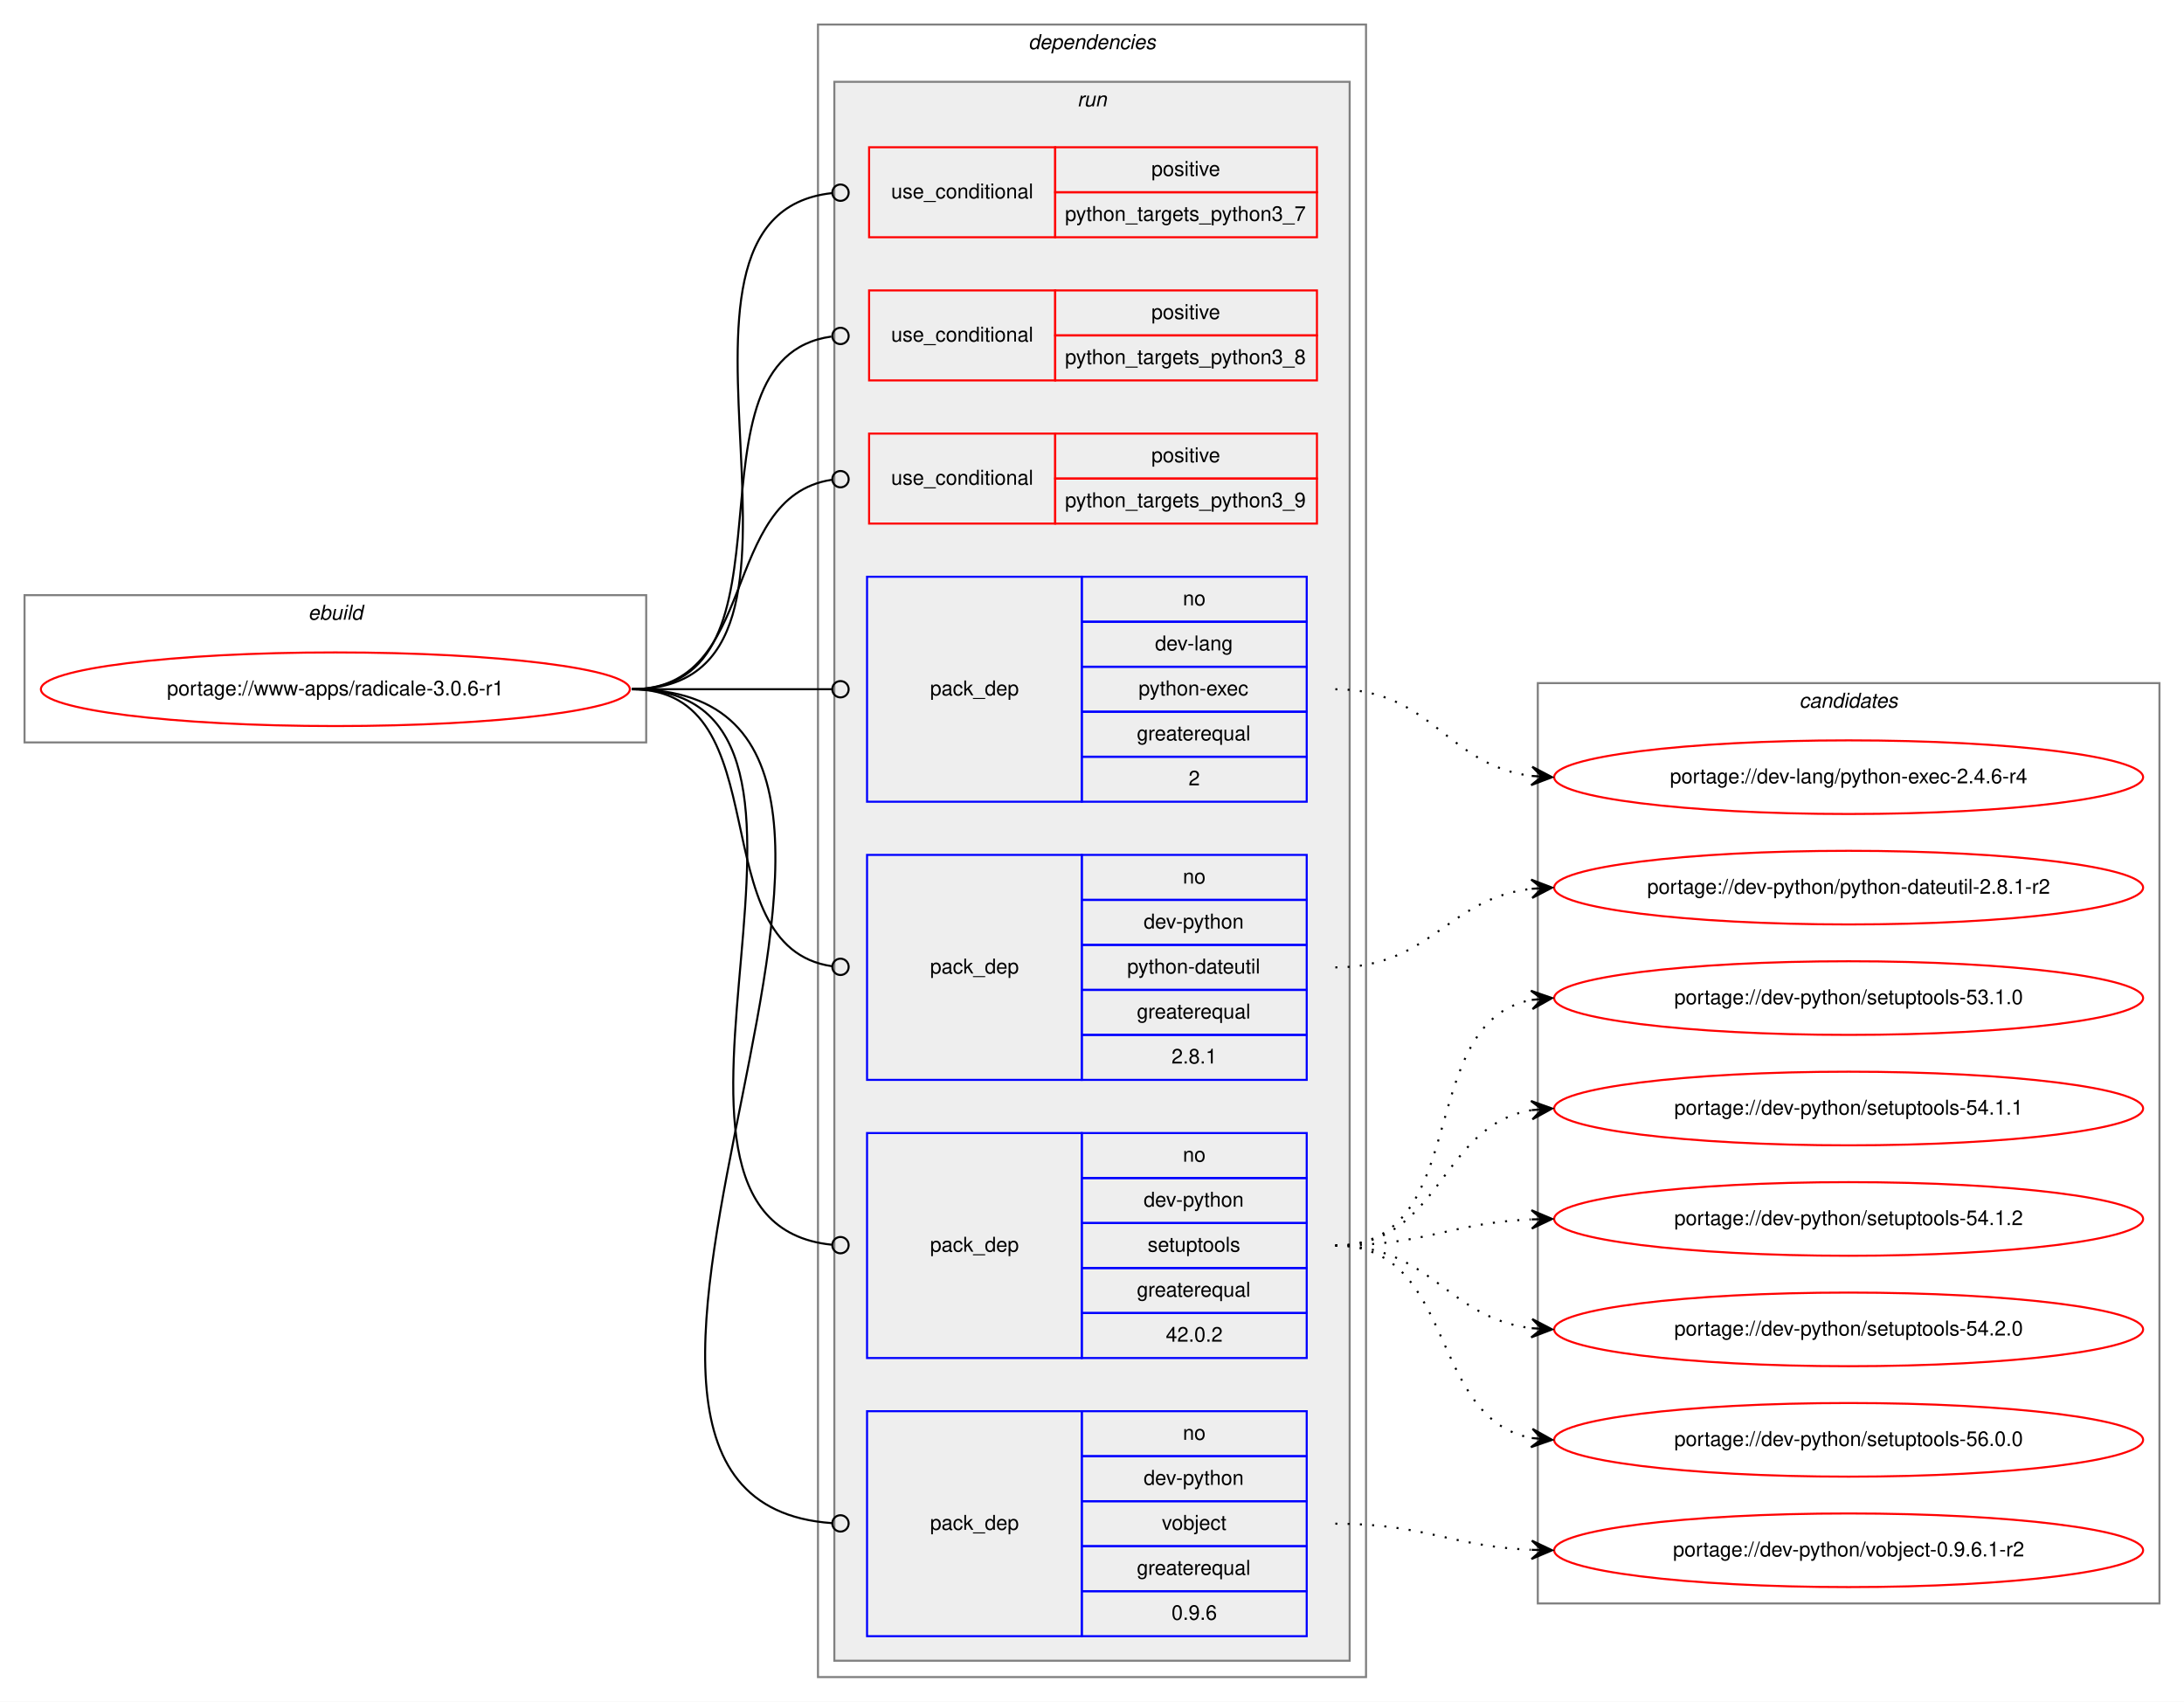
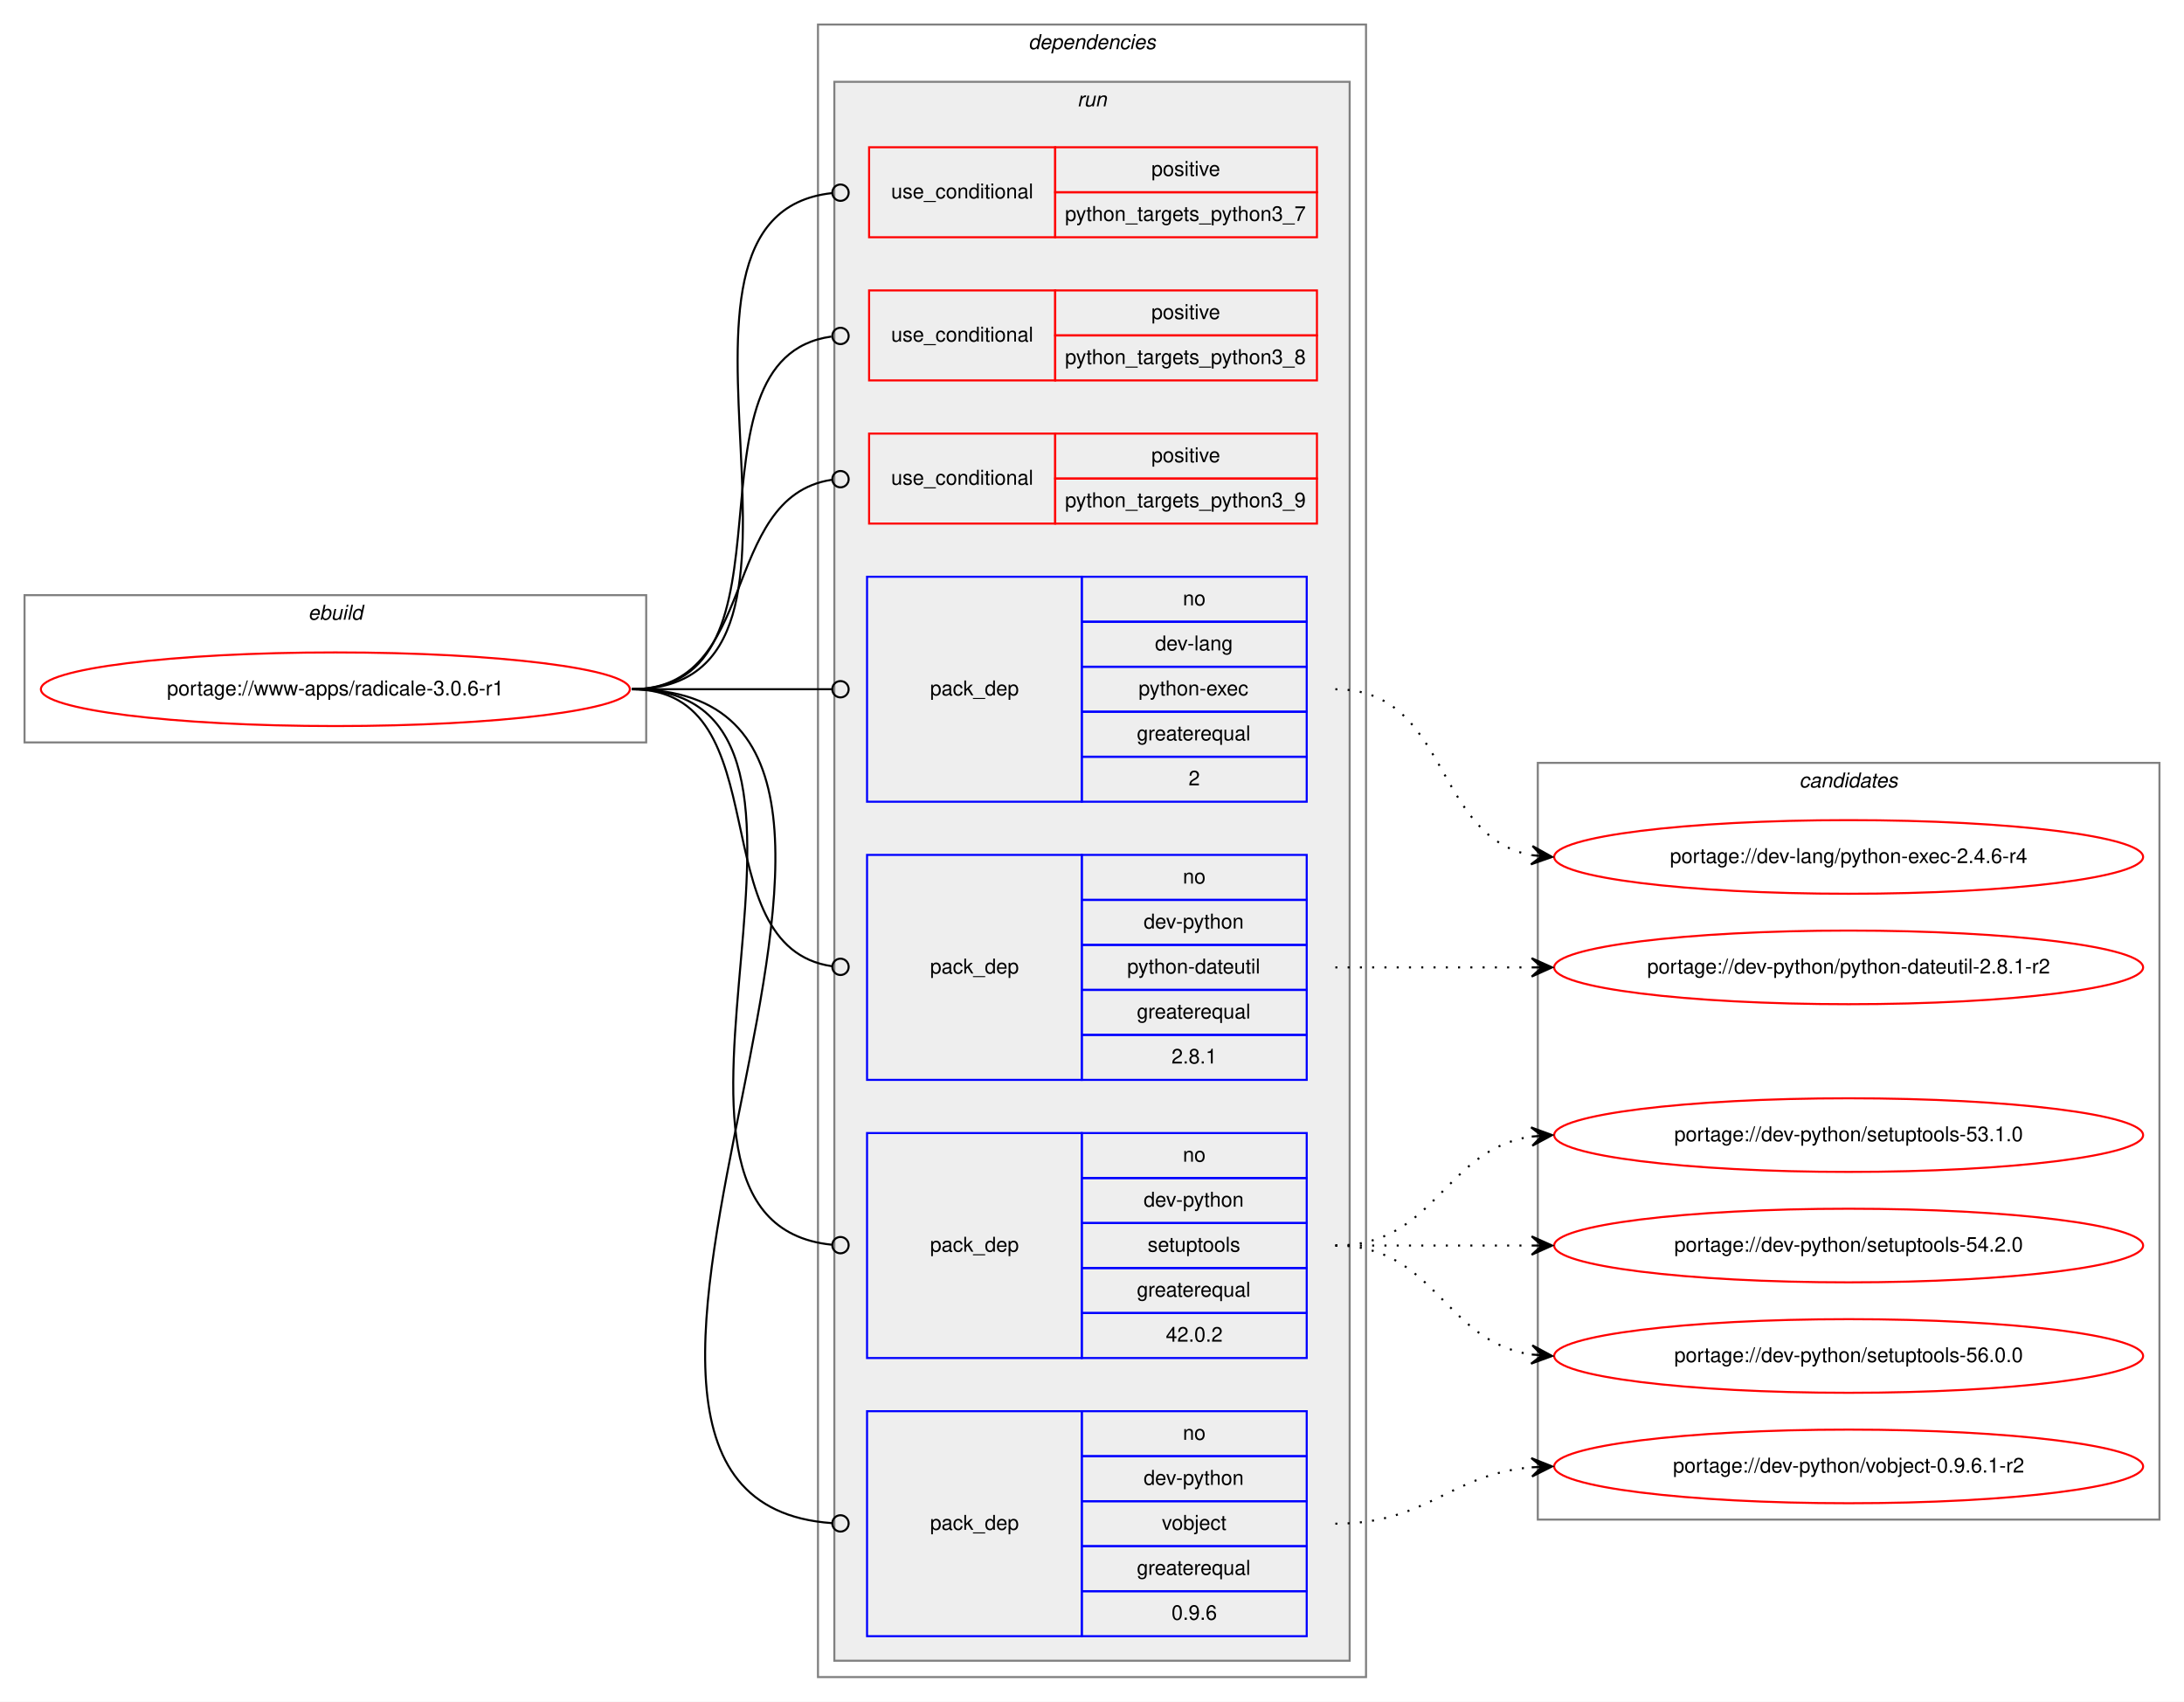
<svg xmlns="http://www.w3.org/2000/svg" xmlns:xlink="http://www.w3.org/1999/xlink" width="1068pt" height="832pt" viewBox="0.00 0.00 1068.00 832.00">
  <g id="graph0" class="graph" transform="scale(1 1) rotate(0) translate(4 828)">
    <polygon fill="white" stroke="transparent" points="-4,4 -4,-828 1064,-828 1064,4 -4,4" />
    <g id="clust1" class="cluster">
      <polygon fill="none" stroke="gray" points="8,-465 8,-537 312,-537 312,-465 8,-465" />
      <text text-anchor="start" x="146.66" y="-525" font-family="Helvetica,sans-Serif" font-style="italic" font-size="10.00">ebuild</text>
    </g>
    <g id="clust2" class="cluster">
      <polygon fill="none" stroke="gray" points="396,-8 396,-816 664,-816 664,-8 396,-8" />
      <text text-anchor="start" x="498.88" y="-804" font-family="Helvetica,sans-Serif" font-style="italic" font-size="10.00">dependencies</text>
    </g>
    <g id="clust5" class="cluster">
      <polygon fill="#eeeeee" stroke="gray" points="404,-16 404,-788 656,-788 656,-16 404,-16" />
      <text text-anchor="start" x="522.78" y="-776" font-family="Helvetica,sans-Serif" font-style="italic" font-size="10.00">run</text>
    </g>
    <g id="clust13" class="cluster">
-       <polygon fill="none" stroke="gray" points="748,-44 748,-494 1052,-494 1052,-44 748,-44" />
-       <text text-anchor="start" x="875.82" y="-482" font-family="Helvetica,sans-Serif" font-style="italic" font-size="10.00">candidates</text>
+       <polygon fill="none" stroke="gray" points="748,-85 748,-455 1052,-455 1052,-85 748,-85" />
+       <text text-anchor="start" x="875.82" y="-443" font-family="Helvetica,sans-Serif" font-style="italic" font-size="10.00">candidates</text>
    </g>
    <g id="node1" class="node">
      <g id="a_node1">
        <a xlink:href="../www-apps/radicale-3.0.6-r1.svg" xlink:title="portage://www-apps/radicale-3.0.6-r1">
          <ellipse fill="none" stroke="red" cx="160" cy="-491" rx="144" ry="18" />
          <text text-anchor="middle" x="160" y="-488" font-family="Helvetica,sans-Serif" font-size="10.00">portage://www-apps/radicale-3.0.6-r1</text>
        </a>
      </g>
    </g>
    <g id="node2" class="node">
      <polygon fill="none" stroke="red" points="421,-712 421,-756 512,-756 512,-712 421,-712" />
      <text text-anchor="start" x="431.77" y="-731" font-family="Helvetica,sans-Serif" font-size="10.00">use_conditional</text>
      <polygon fill="none" stroke="red" points="512,-734 512,-756 640,-756 640,-734 512,-734" />
      <text text-anchor="start" x="559.05" y="-742" font-family="Helvetica,sans-Serif" font-size="10.00">positive</text>
      <polygon fill="none" stroke="red" points="512,-712 512,-734 640,-734 640,-712 512,-712" />
      <text text-anchor="start" x="516.81" y="-720" font-family="Helvetica,sans-Serif" font-size="10.00">python_targets_python3_7</text>
    </g>
    <g id="edge1" class="edge">
      <path fill="none" stroke="black" d="M305,-491C419.95,-491 299.36,-722.28 402.81,-733.57" />
      <ellipse fill="none" stroke="black" cx="407.01" cy="-733.79" rx="4" ry="4" />
    </g>
    <g id="node3" class="node">
      <polygon fill="none" stroke="red" points="421,-642 421,-686 512,-686 512,-642 421,-642" />
      <text text-anchor="start" x="431.77" y="-661" font-family="Helvetica,sans-Serif" font-size="10.00">use_conditional</text>
      <polygon fill="none" stroke="red" points="512,-664 512,-686 640,-686 640,-664 512,-664" />
      <text text-anchor="start" x="559.05" y="-672" font-family="Helvetica,sans-Serif" font-size="10.00">positive</text>
      <polygon fill="none" stroke="red" points="512,-642 512,-664 640,-664 640,-642 512,-642" />
      <text text-anchor="start" x="516.81" y="-650" font-family="Helvetica,sans-Serif" font-size="10.00">python_targets_python3_8</text>
    </g>
    <g id="edge2" class="edge">
      <path fill="none" stroke="black" d="M305,-491C392.18,-491 325.58,-652.7 402.55,-663.44" />
      <ellipse fill="none" stroke="black" cx="407.01" cy="-663.74" rx="4" ry="4" />
    </g>
    <g id="node4" class="node">
      <polygon fill="none" stroke="red" points="421,-572 421,-616 512,-616 512,-572 421,-572" />
      <text text-anchor="start" x="431.77" y="-591" font-family="Helvetica,sans-Serif" font-size="10.00">use_conditional</text>
      <polygon fill="none" stroke="red" points="512,-594 512,-616 640,-616 640,-594 512,-594" />
      <text text-anchor="start" x="559.05" y="-602" font-family="Helvetica,sans-Serif" font-size="10.00">positive</text>
      <polygon fill="none" stroke="red" points="512,-572 512,-594 640,-594 640,-572 512,-572" />
      <text text-anchor="start" x="516.81" y="-580" font-family="Helvetica,sans-Serif" font-size="10.00">python_targets_python3_9</text>
    </g>
    <g id="edge3" class="edge">
      <path fill="none" stroke="black" d="M305,-491C367.74,-491 347.41,-584.95 402.68,-593.4" />
      <ellipse fill="none" stroke="black" cx="407.01" cy="-593.71" rx="4" ry="4" />
    </g>
    <g id="node5" class="node">
      <polygon fill="none" stroke="blue" points="420,-436 420,-546 525,-546 525,-436 420,-436" />
      <text text-anchor="start" x="450.82" y="-488" font-family="Helvetica,sans-Serif" font-size="10.00">pack_dep</text>
      <polygon fill="none" stroke="blue" points="525,-524 525,-546 635,-546 635,-524 525,-524" />
      <text text-anchor="start" x="574.44" y="-532" font-family="Helvetica,sans-Serif" font-size="10.00">no</text>
      <polygon fill="none" stroke="blue" points="525,-502 525,-524 635,-524 635,-502 525,-502" />
      <text text-anchor="start" x="560.83" y="-510" font-family="Helvetica,sans-Serif" font-size="10.00">dev-lang</text>
      <polygon fill="none" stroke="blue" points="525,-480 525,-502 635,-502 635,-480 525,-480" />
      <text text-anchor="start" x="552.77" y="-488" font-family="Helvetica,sans-Serif" font-size="10.00">python-exec</text>
      <polygon fill="none" stroke="blue" points="525,-458 525,-480 635,-480 635,-458 525,-458" />
      <text text-anchor="start" x="551.94" y="-466" font-family="Helvetica,sans-Serif" font-size="10.00">greaterequal</text>
      <polygon fill="none" stroke="blue" points="525,-436 525,-458 635,-458 635,-436 525,-436" />
      <text text-anchor="start" x="577.22" y="-444" font-family="Helvetica,sans-Serif" font-size="10.00">2</text>
    </g>
    <g id="edge4" class="edge">
      <path fill="none" stroke="black" d="M305,-491C349.26,-491 362.33,-491 402.82,-491" />
      <ellipse fill="none" stroke="black" cx="407" cy="-491" rx="4" ry="4" />
    </g>
    <g id="node6" class="node">
      <polygon fill="none" stroke="blue" points="420,-300 420,-410 525,-410 525,-300 420,-300" />
      <text text-anchor="start" x="450.82" y="-352" font-family="Helvetica,sans-Serif" font-size="10.00">pack_dep</text>
      <polygon fill="none" stroke="blue" points="525,-388 525,-410 635,-410 635,-388 525,-388" />
      <text text-anchor="start" x="574.44" y="-396" font-family="Helvetica,sans-Serif" font-size="10.00">no</text>
      <polygon fill="none" stroke="blue" points="525,-366 525,-388 635,-388 635,-366 525,-366" />
      <text text-anchor="start" x="555.27" y="-374" font-family="Helvetica,sans-Serif" font-size="10.00">dev-python</text>
      <polygon fill="none" stroke="blue" points="525,-344 525,-366 635,-366 635,-344 525,-344" />
      <text text-anchor="start" x="547.21" y="-352" font-family="Helvetica,sans-Serif" font-size="10.00">python-dateutil</text>
      <polygon fill="none" stroke="blue" points="525,-322 525,-344 635,-344 635,-322 525,-322" />
      <text text-anchor="start" x="551.94" y="-330" font-family="Helvetica,sans-Serif" font-size="10.00">greaterequal</text>
      <polygon fill="none" stroke="blue" points="525,-300 525,-322 635,-322 635,-300 525,-300" />
      <text text-anchor="start" x="568.88" y="-308" font-family="Helvetica,sans-Serif" font-size="10.00">2.8.1</text>
    </g>
    <g id="edge5" class="edge">
      <path fill="none" stroke="black" d="M305,-491C378.79,-491 337.7,-364.91 402.97,-355.55" />
      <ellipse fill="none" stroke="black" cx="407.01" cy="-355.27" rx="4" ry="4" />
    </g>
    <g id="node7" class="node">
      <polygon fill="none" stroke="blue" points="420,-164 420,-274 525,-274 525,-164 420,-164" />
      <text text-anchor="start" x="450.82" y="-216" font-family="Helvetica,sans-Serif" font-size="10.00">pack_dep</text>
      <polygon fill="none" stroke="blue" points="525,-252 525,-274 635,-274 635,-252 525,-252" />
      <text text-anchor="start" x="574.44" y="-260" font-family="Helvetica,sans-Serif" font-size="10.00">no</text>
      <polygon fill="none" stroke="blue" points="525,-230 525,-252 635,-252 635,-230 525,-230" />
      <text text-anchor="start" x="555.27" y="-238" font-family="Helvetica,sans-Serif" font-size="10.00">dev-python</text>
      <polygon fill="none" stroke="blue" points="525,-208 525,-230 635,-230 635,-208 525,-208" />
      <text text-anchor="start" x="557.21" y="-216" font-family="Helvetica,sans-Serif" font-size="10.00">setuptools</text>
      <polygon fill="none" stroke="blue" points="525,-186 525,-208 635,-208 635,-186 525,-186" />
      <text text-anchor="start" x="551.94" y="-194" font-family="Helvetica,sans-Serif" font-size="10.00">greaterequal</text>
      <polygon fill="none" stroke="blue" points="525,-164 525,-186 635,-186 635,-164 525,-164" />
      <text text-anchor="start" x="566.1" y="-172" font-family="Helvetica,sans-Serif" font-size="10.00">42.0.2</text>
    </g>
    <g id="edge6" class="edge">
      <path fill="none" stroke="black" d="M305,-491C431.83,-491 288.01,-231.08 402.68,-219.41" />
      <ellipse fill="none" stroke="black" cx="407" cy="-219.19" rx="4" ry="4" />
    </g>
    <g id="node8" class="node">
      <polygon fill="none" stroke="blue" points="420,-28 420,-138 525,-138 525,-28 420,-28" />
      <text text-anchor="start" x="450.82" y="-80" font-family="Helvetica,sans-Serif" font-size="10.00">pack_dep</text>
      <polygon fill="none" stroke="blue" points="525,-116 525,-138 635,-138 635,-116 525,-116" />
      <text text-anchor="start" x="574.44" y="-124" font-family="Helvetica,sans-Serif" font-size="10.00">no</text>
      <polygon fill="none" stroke="blue" points="525,-94 525,-116 635,-116 635,-94 525,-94" />
      <text text-anchor="start" x="555.27" y="-102" font-family="Helvetica,sans-Serif" font-size="10.00">dev-python</text>
      <polygon fill="none" stroke="blue" points="525,-72 525,-94 635,-94 635,-72 525,-72" />
      <text text-anchor="start" x="564.16" y="-80" font-family="Helvetica,sans-Serif" font-size="10.00">vobject</text>
      <polygon fill="none" stroke="blue" points="525,-50 525,-72 635,-72 635,-50 525,-50" />
      <text text-anchor="start" x="551.94" y="-58" font-family="Helvetica,sans-Serif" font-size="10.00">greaterequal</text>
      <polygon fill="none" stroke="blue" points="525,-28 525,-50 635,-50 635,-28 525,-28" />
      <text text-anchor="start" x="568.88" y="-36" font-family="Helvetica,sans-Serif" font-size="10.00">0.9.6</text>
    </g>
    <g id="edge7" class="edge">
      <path fill="none" stroke="black" d="M305,-491C489.52,-491 231.68,-95.26 402.8,-83.28" />
      <ellipse fill="none" stroke="black" cx="407" cy="-83.14" rx="4" ry="4" />
    </g>
    <g id="node9" class="node">
      <g id="a_node9">
        <a xlink:href="../dev-lang/python-exec-2.4.6-r4.svg" xlink:title="portage://dev-lang/python-exec-2.4.6-r4">
-           <ellipse fill="none" stroke="red" cx="900" cy="-448" rx="144" ry="18" />
-           <text text-anchor="middle" x="900" y="-445" font-family="Helvetica,sans-Serif" font-size="10.00">portage://dev-lang/python-exec-2.4.6-r4</text>
+           <ellipse fill="none" stroke="red" cx="900" cy="-409" rx="144" ry="18" />
+           <text text-anchor="middle" x="900" y="-406" font-family="Helvetica,sans-Serif" font-size="10.00">portage://dev-lang/python-exec-2.4.6-r4</text>
        </a>
      </g>
    </g>
    <g id="edge8" class="edge">
-       <path fill="none" stroke="black" stroke-dasharray="1,5" d="M649,-491C696.27,-491 703.32,-453.83 744.93,-448.61" />
-       <polygon fill="black" stroke="black" points="755,-448 745.29,-453.09 750.01,-448.3 745.02,-448.6 745.02,-448.6 745.02,-448.6 750.01,-448.3 744.75,-444.11 755,-448 755,-448" />
+       <path fill="none" stroke="black" stroke-dasharray="1,5" d="M649,-491C704.96,-491 696.76,-418.63 744.95,-409.87" />
+       <polygon fill="black" stroke="black" points="755,-409 745.42,-414.34 750.02,-409.43 745.04,-409.86 745.04,-409.86 745.04,-409.86 750.02,-409.43 744.65,-405.37 755,-409 755,-409" />
    </g>
    <g id="node10" class="node">
      <g id="a_node10">
        <a xlink:href="../dev-python/python-dateutil-2.8.1-r2.svg" xlink:title="portage://dev-python/python-dateutil-2.8.1-r2">
-           <ellipse fill="none" stroke="red" cx="900" cy="-394" rx="144" ry="18" />
-           <text text-anchor="middle" x="900" y="-391" font-family="Helvetica,sans-Serif" font-size="10.00">portage://dev-python/python-dateutil-2.8.1-r2</text>
+           <ellipse fill="none" stroke="red" cx="900" cy="-355" rx="144" ry="18" />
+           <text text-anchor="middle" x="900" y="-352" font-family="Helvetica,sans-Serif" font-size="10.00">portage://dev-python/python-dateutil-2.8.1-r2</text>
        </a>
      </g>
    </g>
    <g id="edge9" class="edge">
-       <path fill="none" stroke="black" stroke-dasharray="1,5" d="M649,-355C695.57,-355 703.76,-388.57 744.78,-393.42" />
-       <polygon fill="black" stroke="black" points="755,-394 744.76,-397.92 750.01,-393.72 745.02,-393.43 745.02,-393.43 745.02,-393.43 750.01,-393.72 745.27,-388.94 755,-394 755,-394" />
+       <path fill="none" stroke="black" stroke-dasharray="1,5" d="M649,-355C692.43,-355 705.83,-355 744.57,-355" />
+       <polygon fill="black" stroke="black" points="755,-355 745,-359.5 750,-355 745,-355 745,-355 745,-355 750,-355 745,-350.5 755,-355 755,-355" />
    </g>
    <g id="node11" class="node">
      <g id="a_node11">
        <a xlink:href="../dev-python/setuptools-53.1.0.svg" xlink:title="portage://dev-python/setuptools-53.1.0">
-           <ellipse fill="none" stroke="red" cx="900" cy="-340" rx="144" ry="18" />
-           <text text-anchor="middle" x="900" y="-337" font-family="Helvetica,sans-Serif" font-size="10.00">portage://dev-python/setuptools-53.1.0</text>
+           <ellipse fill="none" stroke="red" cx="900" cy="-273" rx="144" ry="18" />
+           <text text-anchor="middle" x="900" y="-270" font-family="Helvetica,sans-Serif" font-size="10.00">portage://dev-python/setuptools-53.1.0</text>
        </a>
      </g>
    </g>
    <g id="edge10" class="edge">
-       <path fill="none" stroke="black" stroke-dasharray="1,5" d="M649,-219C716.86,-219 686.98,-328.02 744.92,-339.1" />
-       <polygon fill="black" stroke="black" points="755,-340 744.64,-343.59 750.02,-339.55 745.04,-339.11 745.04,-339.11 745.04,-339.11 750.02,-339.55 745.44,-334.62 755,-340 755,-340" />
+       <path fill="none" stroke="black" stroke-dasharray="1,5" d="M649,-219C698.26,-219 701.85,-265.87 744.86,-272.28" />
+       <polygon fill="black" stroke="black" points="755,-273 744.71,-276.78 750.01,-272.64 745.03,-272.29 745.03,-272.29 745.03,-272.29 750.01,-272.64 745.35,-267.8 755,-273 755,-273" />
    </g>
    <g id="node12" class="node">
      <g id="a_node12">
-         <a xlink:href="../dev-python/setuptools-54.1.1.svg" xlink:title="portage://dev-python/setuptools-54.1.1">
-           <ellipse fill="none" stroke="red" cx="900" cy="-286" rx="144" ry="18" />
-           <text text-anchor="middle" x="900" y="-283" font-family="Helvetica,sans-Serif" font-size="10.00">portage://dev-python/setuptools-54.1.1</text>
+         <a xlink:href="../dev-python/setuptools-54.2.0.svg" xlink:title="portage://dev-python/setuptools-54.2.0">
+           <ellipse fill="none" stroke="red" cx="900" cy="-219" rx="144" ry="18" />
+           <text text-anchor="middle" x="900" y="-216" font-family="Helvetica,sans-Serif" font-size="10.00">portage://dev-python/setuptools-54.2.0</text>
        </a>
      </g>
    </g>
    <g id="edge11" class="edge">
-       <path fill="none" stroke="black" stroke-dasharray="1,5" d="M649,-219C701.14,-219 699.72,-277.64 744.95,-285.2" />
-       <polygon fill="black" stroke="black" points="755,-286 744.67,-289.69 750.02,-285.6 745.03,-285.21 745.03,-285.21 745.03,-285.21 750.02,-285.6 745.39,-280.72 755,-286 755,-286" />
+       <path fill="none" stroke="black" stroke-dasharray="1,5" d="M649,-219C692.43,-219 705.83,-219 744.57,-219" />
+       <polygon fill="black" stroke="black" points="755,-219 745,-223.5 750,-219 745,-219 745,-219 745,-219 750,-219 745,-214.5 755,-219 755,-219" />
    </g>
    <g id="node13" class="node">
      <g id="a_node13">
-         <a xlink:href="../dev-python/setuptools-54.1.2.svg" xlink:title="portage://dev-python/setuptools-54.1.2">
-           <ellipse fill="none" stroke="red" cx="900" cy="-232" rx="144" ry="18" />
-           <text text-anchor="middle" x="900" y="-229" font-family="Helvetica,sans-Serif" font-size="10.00">portage://dev-python/setuptools-54.1.2</text>
+         <a xlink:href="../dev-python/setuptools-56.0.0.svg" xlink:title="portage://dev-python/setuptools-56.0.0">
+           <ellipse fill="none" stroke="red" cx="900" cy="-165" rx="144" ry="18" />
+           <text text-anchor="middle" x="900" y="-162" font-family="Helvetica,sans-Serif" font-size="10.00">portage://dev-python/setuptools-56.0.0</text>
        </a>
      </g>
    </g>
    <g id="edge12" class="edge">
-       <path fill="none" stroke="black" stroke-dasharray="1,5" d="M649,-219C692.76,-219 705.58,-230.05 744.51,-231.77" />
-       <polygon fill="black" stroke="black" points="755,-232 744.91,-236.28 750,-231.89 745,-231.78 745,-231.78 745,-231.78 750,-231.89 745.1,-227.29 755,-232 755,-232" />
+       <path fill="none" stroke="black" stroke-dasharray="1,5" d="M649,-219C698.26,-219 701.85,-172.13 744.86,-165.72" />
+       <polygon fill="black" stroke="black" points="755,-165 745.35,-170.2 750.01,-165.36 745.03,-165.71 745.03,-165.71 745.03,-165.71 750.01,-165.36 744.71,-161.22 755,-165 755,-165" />
    </g>
    <g id="node14" class="node">
      <g id="a_node14">
-         <a xlink:href="../dev-python/setuptools-54.2.0.svg" xlink:title="portage://dev-python/setuptools-54.2.0">
-           <ellipse fill="none" stroke="red" cx="900" cy="-178" rx="144" ry="18" />
-           <text text-anchor="middle" x="900" y="-175" font-family="Helvetica,sans-Serif" font-size="10.00">portage://dev-python/setuptools-54.2.0</text>
+         <a xlink:href="../dev-python/vobject-0.9.6.1-r2.svg" xlink:title="portage://dev-python/vobject-0.9.6.1-r2">
+           <ellipse fill="none" stroke="red" cx="900" cy="-111" rx="144" ry="18" />
+           <text text-anchor="middle" x="900" y="-108" font-family="Helvetica,sans-Serif" font-size="10.00">portage://dev-python/vobject-0.9.6.1-r2</text>
        </a>
      </g>
    </g>
    <g id="edge13" class="edge">
-       <path fill="none" stroke="black" stroke-dasharray="1,5" d="M649,-219C695.96,-219 703.56,-183.56 744.99,-178.58" />
-       <polygon fill="black" stroke="black" points="755,-178 745.28,-183.07 750.01,-178.29 745.02,-178.58 745.02,-178.58 745.02,-178.58 750.01,-178.29 744.76,-174.09 755,-178 755,-178" />
-     </g>
-     <g id="node15" class="node">
-       <g id="a_node15">
-         <a xlink:href="../dev-python/setuptools-56.0.0.svg" xlink:title="portage://dev-python/setuptools-56.0.0">
-           <ellipse fill="none" stroke="red" cx="900" cy="-124" rx="144" ry="18" />
-           <text text-anchor="middle" x="900" y="-121" font-family="Helvetica,sans-Serif" font-size="10.00">portage://dev-python/setuptools-56.0.0</text>
-         </a>
-       </g>
-     </g>
-     <g id="edge14" class="edge">
-       <path fill="none" stroke="black" stroke-dasharray="1,5" d="M649,-219C708.68,-219 693.79,-134.46 745.03,-124.88" />
-       <polygon fill="black" stroke="black" points="755,-124 745.43,-129.36 750.02,-124.44 745.04,-124.88 745.04,-124.88 745.04,-124.88 750.02,-124.44 744.64,-120.4 755,-124 755,-124" />
-     </g>
-     <g id="node16" class="node">
-       <g id="a_node16">
-         <a xlink:href="../dev-python/vobject-0.9.6.1-r2.svg" xlink:title="portage://dev-python/vobject-0.9.6.1-r2">
-           <ellipse fill="none" stroke="red" cx="900" cy="-70" rx="144" ry="18" />
-           <text text-anchor="middle" x="900" y="-67" font-family="Helvetica,sans-Serif" font-size="10.00">portage://dev-python/vobject-0.9.6.1-r2</text>
-         </a>
-       </g>
-     </g>
-     <g id="edge15" class="edge">
-       <path fill="none" stroke="black" stroke-dasharray="1,5" d="M649,-83C692.76,-83 705.58,-71.95 744.51,-70.23" />
-       <polygon fill="black" stroke="black" points="755,-70 745.1,-74.71 750,-70.11 745,-70.22 745,-70.22 745,-70.22 750,-70.11 744.91,-65.72 755,-70 755,-70" />
+       <path fill="none" stroke="black" stroke-dasharray="1,5" d="M649,-83C694.11,-83 704.78,-107 744.78,-110.56" />
+       <polygon fill="black" stroke="black" points="755,-111 744.82,-115.07 750,-110.78 745.01,-110.57 745.01,-110.57 745.01,-110.57 750,-110.78 745.2,-106.07 755,-111 755,-111" />
    </g>
  </g>
</svg>
